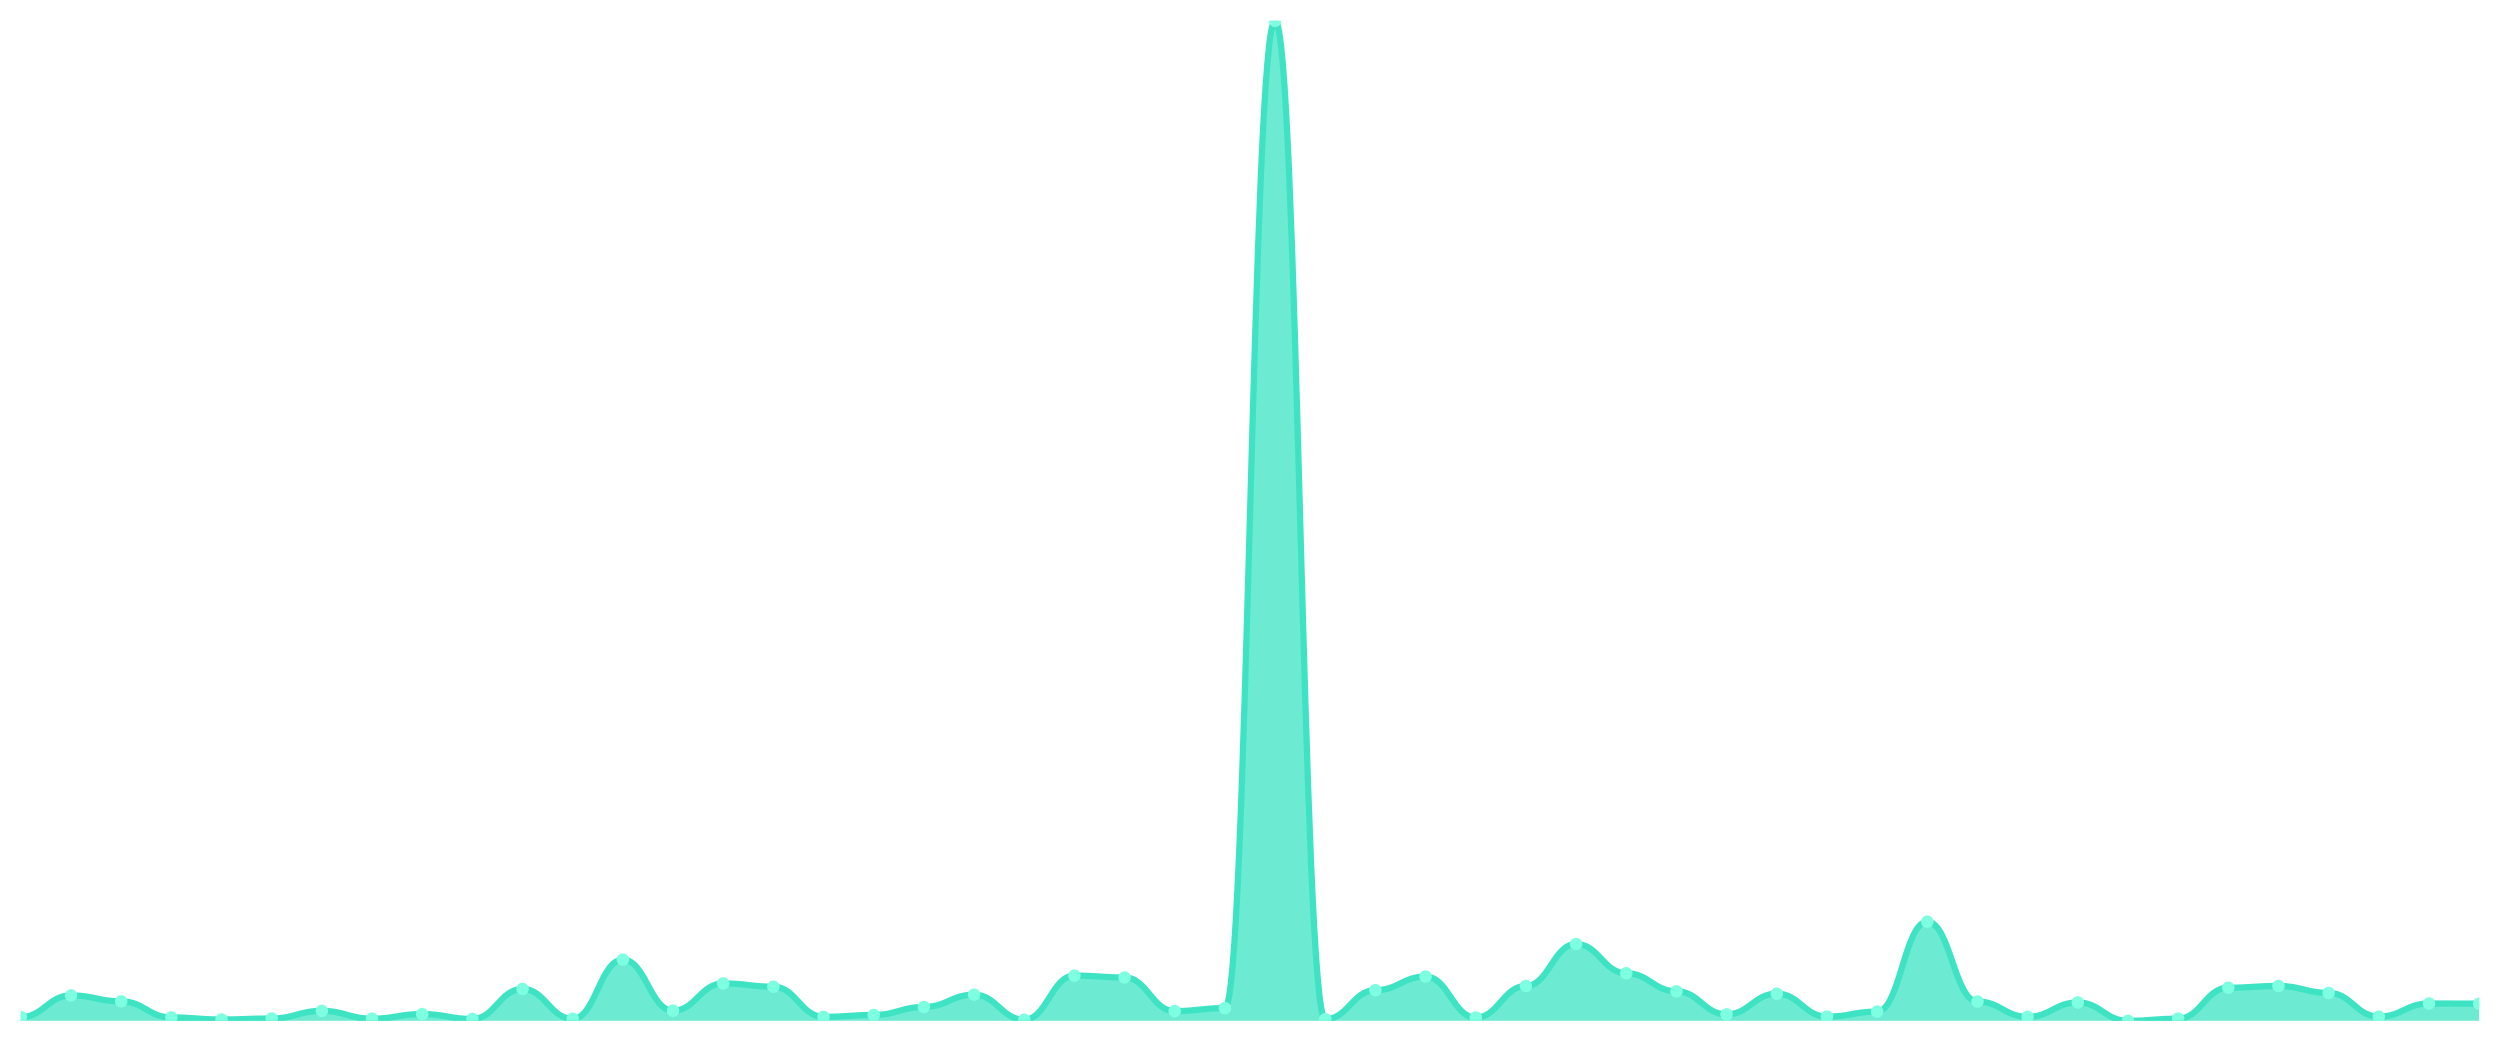
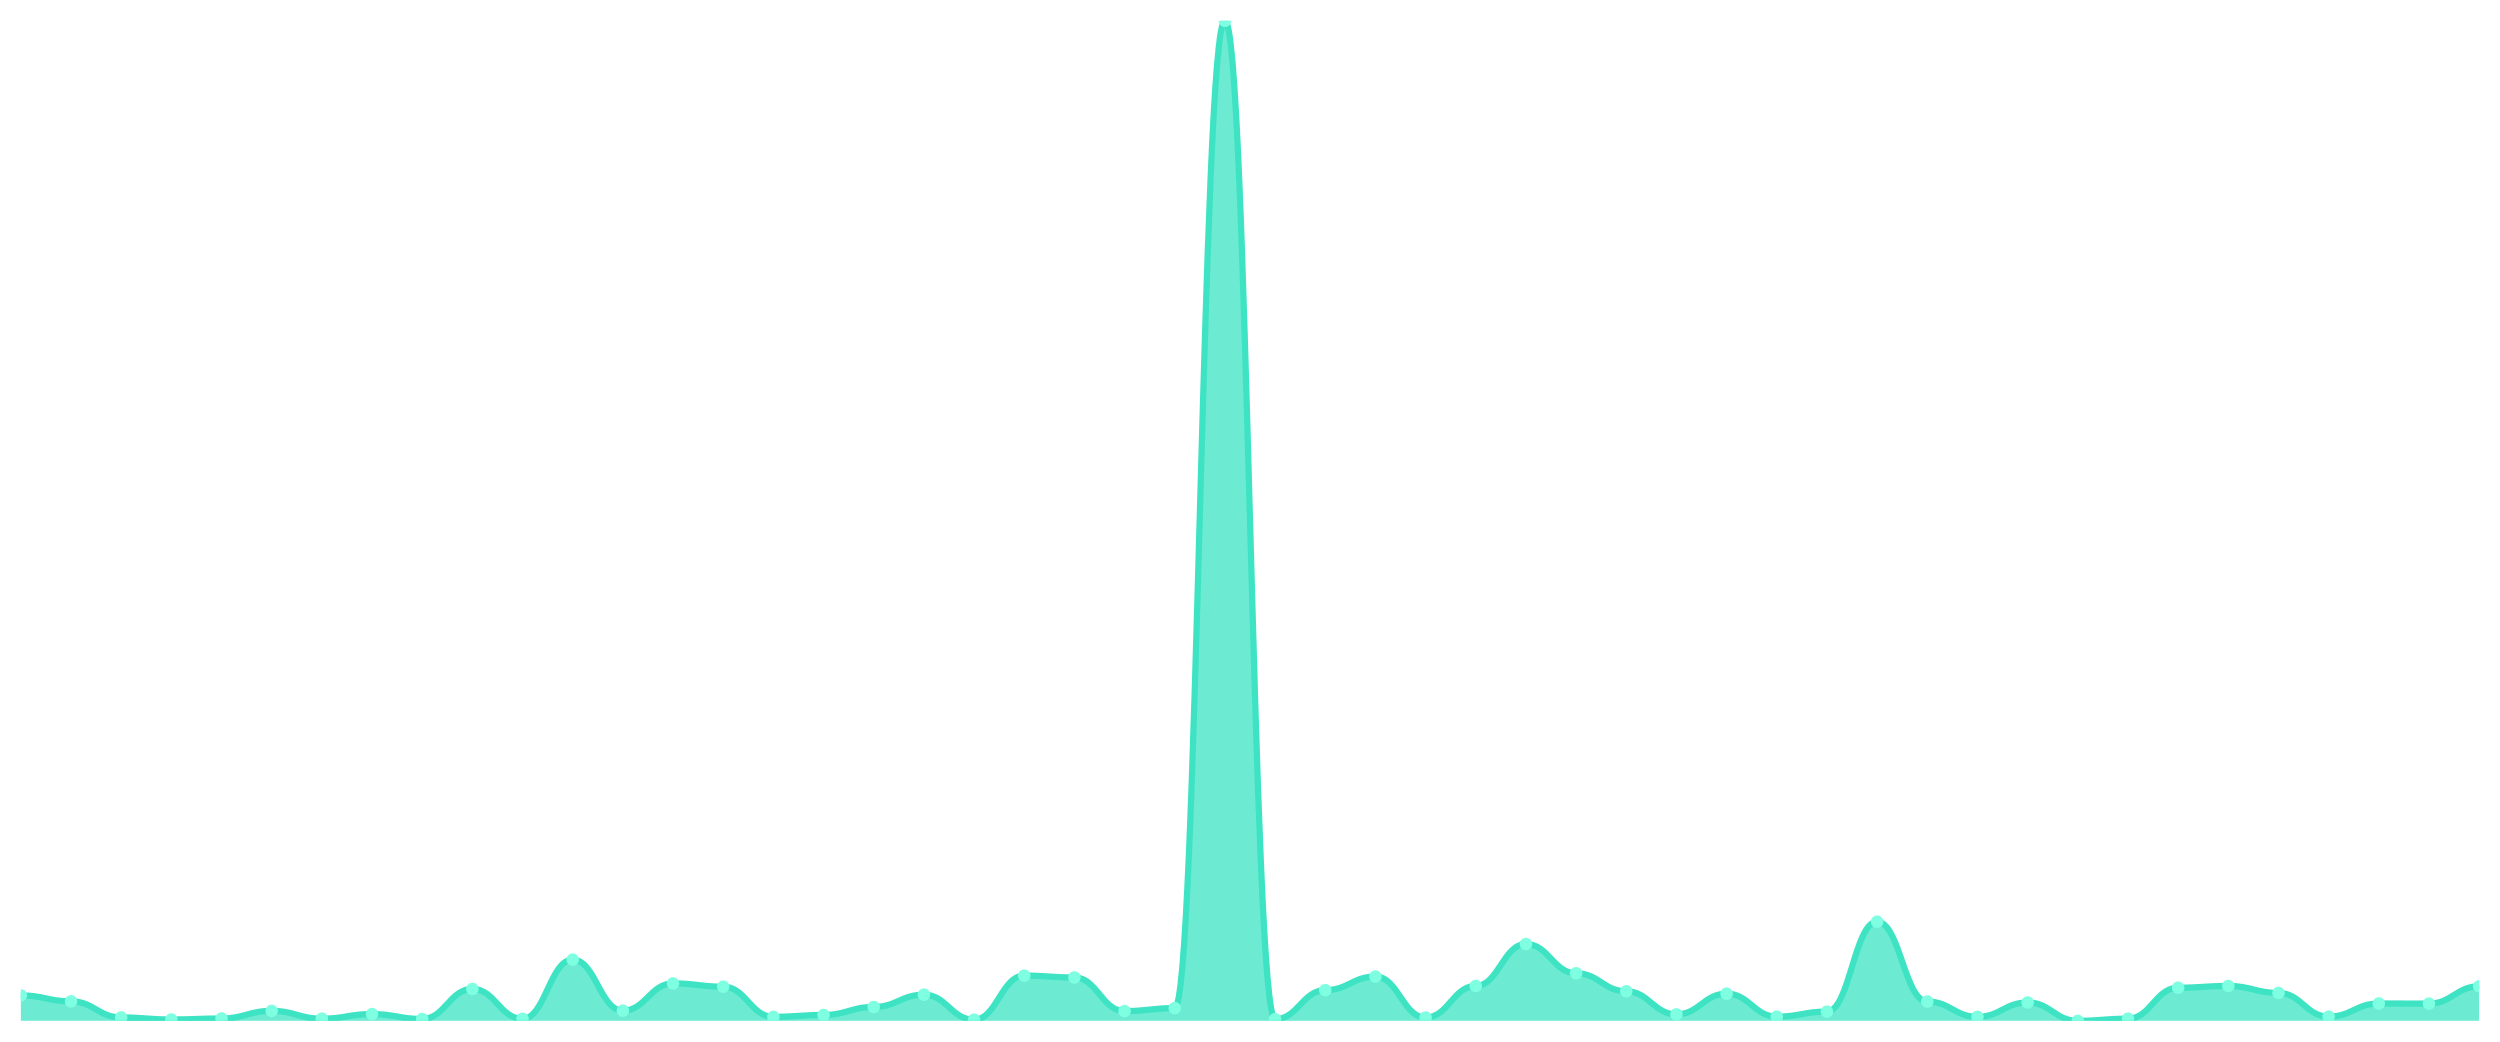
<svg xmlns="http://www.w3.org/2000/svg" viewBox="0 0 1200 500" width="1200" height="500">
  <defs>
    <clipPath id="c">
      <rect x="10" y="10" width="1180" height="480" />
    </clipPath>
  </defs>
  <rect width="1200" height="500" fill="none" />
  <g clip-path="url(#c)">
-     <path d="M 10,490 L 10,488.179 C 20.837,488.179 23.245,477.796 34.082,477.796 C 44.918,477.796 47.327,480.65 58.163,480.65 C 69,480.65 71.408,488.376 82.245,488.376 C 93.082,488.376 95.49,489.36 106.327,489.36 C 117.163,489.36 119.571,488.868 130.408,488.868 C 141.245,488.868 143.653,485.227 154.49,485.227 C 165.327,485.227 167.735,488.967 178.571,488.967 C 189.408,488.967 191.816,486.752 202.653,486.752 C 213.49,486.752 215.898,489.114 226.735,489.114 C 237.571,489.114 239.98,474.696 250.816,474.696 C 261.653,474.696 264.061,489.016 274.898,489.016 C 285.735,489.016 288.143,460.621 298.98,460.621 C 309.816,460.621 312.224,485.128 323.061,485.128 C 333.898,485.128 336.306,472.038 347.143,472.038 C 357.98,472.038 360.388,473.613 371.224,473.613 C 382.061,473.613 384.469,488.081 395.306,488.081 C 406.143,488.081 408.551,487.195 419.388,487.195 C 430.224,487.195 432.633,483.357 443.469,483.357 C 454.306,483.357 456.714,477.451 467.551,477.451 C 478.388,477.451 480.796,489.459 491.633,489.459 C 502.469,489.459 504.878,468.298 515.714,468.298 C 526.551,468.298 528.959,469.184 539.796,469.184 C 550.633,469.184 553.041,485.325 563.878,485.325 C 574.714,485.325 577.122,483.898 587.959,483.898 C 598.796,483.898 601.204,10 612.041,10 C 622.878,10 625.286,489.213 636.122,489.213 C 646.959,489.213 649.367,475.286 660.204,475.286 C 671.041,475.286 673.449,468.741 684.286,468.741 C 695.122,468.741 697.531,488.425 708.367,488.425 C 719.204,488.425 721.612,473.268 732.449,473.268 C 743.286,473.268 745.694,453.141 756.531,453.141 C 767.367,453.141 769.776,467.166 780.612,467.166 C 791.449,467.166 793.857,475.827 804.694,475.827 C 815.531,475.827 817.939,486.9 828.776,486.9 C 839.612,486.9 842.02,476.959 852.857,476.959 C 863.694,476.959 866.102,487.982 876.939,487.982 C 887.776,487.982 890.184,485.571 901.02,485.571 C 911.857,485.571 914.265,442.413 925.102,442.413 C 935.939,442.413 938.347,480.748 949.184,480.748 C 960.02,480.748 962.429,488.081 973.265,488.081 C 984.102,488.081 986.51,481.191 997.347,481.191 C 1008.184,481.191 1010.592,490 1021.429,490 C 1032.265,490 1034.673,488.967 1045.51,488.967 C 1056.347,488.967 1058.755,474.105 1069.592,474.105 C 1080.429,474.105 1082.837,473.268 1093.673,473.268 C 1104.51,473.268 1106.918,476.615 1117.755,476.615 C 1128.592,476.615 1131,487.982 1141.837,487.982 C 1152.673,487.982 1155.082,481.683 1165.918,481.683 C 1176.755,481.683 1179.163,481.733 1190,481.733 L 1190,490 Z" fill="rgba(61,227,195,0.75)" />
-     <path d="M 10,488.179 C 20.837,488.179 23.245,477.796 34.082,477.796 C 44.918,477.796 47.327,480.65 58.163,480.65 C 69,480.65 71.408,488.376 82.245,488.376 C 93.082,488.376 95.49,489.36 106.327,489.36 C 117.163,489.36 119.571,488.868 130.408,488.868 C 141.245,488.868 143.653,485.227 154.49,485.227 C 165.327,485.227 167.735,488.967 178.571,488.967 C 189.408,488.967 191.816,486.752 202.653,486.752 C 213.49,486.752 215.898,489.114 226.735,489.114 C 237.571,489.114 239.98,474.696 250.816,474.696 C 261.653,474.696 264.061,489.016 274.898,489.016 C 285.735,489.016 288.143,460.621 298.98,460.621 C 309.816,460.621 312.224,485.128 323.061,485.128 C 333.898,485.128 336.306,472.038 347.143,472.038 C 357.98,472.038 360.388,473.613 371.224,473.613 C 382.061,473.613 384.469,488.081 395.306,488.081 C 406.143,488.081 408.551,487.195 419.388,487.195 C 430.224,487.195 432.633,483.357 443.469,483.357 C 454.306,483.357 456.714,477.451 467.551,477.451 C 478.388,477.451 480.796,489.459 491.633,489.459 C 502.469,489.459 504.878,468.298 515.714,468.298 C 526.551,468.298 528.959,469.184 539.796,469.184 C 550.633,469.184 553.041,485.325 563.878,485.325 C 574.714,485.325 577.122,483.898 587.959,483.898 C 598.796,483.898 601.204,10 612.041,10 C 622.878,10 625.286,489.213 636.122,489.213 C 646.959,489.213 649.367,475.286 660.204,475.286 C 671.041,475.286 673.449,468.741 684.286,468.741 C 695.122,468.741 697.531,488.425 708.367,488.425 C 719.204,488.425 721.612,473.268 732.449,473.268 C 743.286,473.268 745.694,453.141 756.531,453.141 C 767.367,453.141 769.776,467.166 780.612,467.166 C 791.449,467.166 793.857,475.827 804.694,475.827 C 815.531,475.827 817.939,486.9 828.776,486.9 C 839.612,486.9 842.02,476.959 852.857,476.959 C 863.694,476.959 866.102,487.982 876.939,487.982 C 887.776,487.982 890.184,485.571 901.02,485.571 C 911.857,485.571 914.265,442.413 925.102,442.413 C 935.939,442.413 938.347,480.748 949.184,480.748 C 960.02,480.748 962.429,488.081 973.265,488.081 C 984.102,488.081 986.51,481.191 997.347,481.191 C 1008.184,481.191 1010.592,490 1021.429,490 C 1032.265,490 1034.673,488.967 1045.51,488.967 C 1056.347,488.967 1058.755,474.105 1069.592,474.105 C 1080.429,474.105 1082.837,473.268 1093.673,473.268 C 1104.51,473.268 1106.918,476.615 1117.755,476.615 C 1128.592,476.615 1131,487.982 1141.837,487.982 C 1152.673,487.982 1155.082,481.683 1165.918,481.683 C 1176.755,481.683 1179.163,481.733 1190,481.733" fill="none" stroke="#3de3c3" stroke-width="3" stroke-linecap="round" stroke-linejoin="round" />
-     <circle cx="10" cy="488.179" r="3" fill="#7fffe1" />
-     <circle cx="34.082" cy="477.796" r="3" fill="#7fffe1" />
-     <circle cx="58.163" cy="480.65" r="3" fill="#7fffe1" />
-     <circle cx="82.245" cy="488.376" r="3" fill="#7fffe1" />
-     <circle cx="106.327" cy="489.36" r="3" fill="#7fffe1" />
-     <circle cx="130.408" cy="488.868" r="3" fill="#7fffe1" />
-     <circle cx="154.49" cy="485.227" r="3" fill="#7fffe1" />
-     <circle cx="178.571" cy="488.967" r="3" fill="#7fffe1" />
-     <circle cx="202.653" cy="486.752" r="3" fill="#7fffe1" />
-     <circle cx="226.735" cy="489.114" r="3" fill="#7fffe1" />
-     <circle cx="250.816" cy="474.696" r="3" fill="#7fffe1" />
-     <circle cx="274.898" cy="489.016" r="3" fill="#7fffe1" />
-     <circle cx="298.98" cy="460.621" r="3" fill="#7fffe1" />
-     <circle cx="323.061" cy="485.128" r="3" fill="#7fffe1" />
-     <circle cx="347.143" cy="472.038" r="3" fill="#7fffe1" />
-     <circle cx="371.224" cy="473.613" r="3" fill="#7fffe1" />
-     <circle cx="395.306" cy="488.081" r="3" fill="#7fffe1" />
-     <circle cx="419.388" cy="487.195" r="3" fill="#7fffe1" />
-     <circle cx="443.469" cy="483.357" r="3" fill="#7fffe1" />
-     <circle cx="467.551" cy="477.451" r="3" fill="#7fffe1" />
-     <circle cx="491.633" cy="489.459" r="3" fill="#7fffe1" />
-     <circle cx="515.714" cy="468.298" r="3" fill="#7fffe1" />
-     <circle cx="539.796" cy="469.184" r="3" fill="#7fffe1" />
-     <circle cx="563.878" cy="485.325" r="3" fill="#7fffe1" />
-     <circle cx="587.959" cy="483.898" r="3" fill="#7fffe1" />
-     <circle cx="612.041" cy="10" r="3" fill="#7fffe1" />
-     <circle cx="636.122" cy="489.213" r="3" fill="#7fffe1" />
-     <circle cx="660.204" cy="475.286" r="3" fill="#7fffe1" />
-     <circle cx="684.286" cy="468.741" r="3" fill="#7fffe1" />
-     <circle cx="708.367" cy="488.425" r="3" fill="#7fffe1" />
-     <circle cx="732.449" cy="473.268" r="3" fill="#7fffe1" />
-     <circle cx="756.531" cy="453.141" r="3" fill="#7fffe1" />
-     <circle cx="780.612" cy="467.166" r="3" fill="#7fffe1" />
-     <circle cx="804.694" cy="475.827" r="3" fill="#7fffe1" />
-     <circle cx="828.776" cy="486.9" r="3" fill="#7fffe1" />
-     <circle cx="852.857" cy="476.959" r="3" fill="#7fffe1" />
-     <circle cx="876.939" cy="487.982" r="3" fill="#7fffe1" />
-     <circle cx="901.02" cy="485.571" r="3" fill="#7fffe1" />
-     <circle cx="925.102" cy="442.413" r="3" fill="#7fffe1" />
-     <circle cx="949.184" cy="480.748" r="3" fill="#7fffe1" />
-     <circle cx="973.265" cy="488.081" r="3" fill="#7fffe1" />
-     <circle cx="997.347" cy="481.191" r="3" fill="#7fffe1" />
-     <circle cx="1021.429" cy="490" r="3" fill="#7fffe1" />
-     <circle cx="1045.51" cy="488.967" r="3" fill="#7fffe1" />
-     <circle cx="1069.592" cy="474.105" r="3" fill="#7fffe1" />
-     <circle cx="1093.673" cy="473.268" r="3" fill="#7fffe1" />
-     <circle cx="1117.755" cy="476.615" r="3" fill="#7fffe1" />
-     <circle cx="1141.837" cy="487.982" r="3" fill="#7fffe1" />
-     <circle cx="1165.918" cy="481.683" r="3" fill="#7fffe1" />
-     <circle cx="1190" cy="481.733" r="3" fill="#7fffe1" />
+     <path d="M 10,490 L 10,477.796 C 20.837,477.796 23.245,480.65 34.082,480.65 C 44.918,480.65 47.327,488.376 58.163,488.376 C 69,488.376 71.408,489.36 82.245,489.36 C 93.082,489.36 95.49,488.868 106.327,488.868 C 117.163,488.868 119.571,485.227 130.408,485.227 C 141.245,485.227 143.653,488.967 154.49,488.967 C 165.327,488.967 167.735,486.752 178.571,486.752 C 189.408,486.752 191.816,489.114 202.653,489.114 C 213.49,489.114 215.898,474.696 226.735,474.696 C 237.571,474.696 239.98,489.016 250.816,489.016 C 261.653,489.016 264.061,460.621 274.898,460.621 C 285.735,460.621 288.143,485.128 298.98,485.128 C 309.816,485.128 312.224,472.038 323.061,472.038 C 333.898,472.038 336.306,473.613 347.143,473.613 C 357.98,473.613 360.388,488.081 371.224,488.081 C 382.061,488.081 384.469,487.195 395.306,487.195 C 406.143,487.195 408.551,483.357 419.388,483.357 C 430.224,483.357 432.633,477.451 443.469,477.451 C 454.306,477.451 456.714,489.459 467.551,489.459 C 478.388,489.459 480.796,468.298 491.633,468.298 C 502.469,468.298 504.878,469.184 515.714,469.184 C 526.551,469.184 528.959,485.325 539.796,485.325 C 550.633,485.325 553.041,483.898 563.878,483.898 C 574.714,483.898 577.122,10 587.959,10 C 598.796,10 601.204,489.213 612.041,489.213 C 622.878,489.213 625.286,475.286 636.122,475.286 C 646.959,475.286 649.367,468.741 660.204,468.741 C 671.041,468.741 673.449,488.425 684.286,488.425 C 695.122,488.425 697.531,473.268 708.367,473.268 C 719.204,473.268 721.612,453.141 732.449,453.141 C 743.286,453.141 745.694,467.166 756.531,467.166 C 767.367,467.166 769.776,475.827 780.612,475.827 C 791.449,475.827 793.857,486.9 804.694,486.9 C 815.531,486.9 817.939,476.959 828.776,476.959 C 839.612,476.959 842.02,487.982 852.857,487.982 C 863.694,487.982 866.102,485.571 876.939,485.571 C 887.776,485.571 890.184,442.413 901.02,442.413 C 911.857,442.413 914.265,480.748 925.102,480.748 C 935.939,480.748 938.347,488.081 949.184,488.081 C 960.02,488.081 962.429,481.191 973.265,481.191 C 984.102,481.191 986.51,490 997.347,490 C 1008.184,490 1010.592,488.967 1021.429,488.967 C 1032.265,488.967 1034.673,474.105 1045.51,474.105 C 1056.347,474.105 1058.755,473.268 1069.592,473.268 C 1080.429,473.268 1082.837,476.615 1093.673,476.615 C 1104.51,476.615 1106.918,487.982 1117.755,487.982 C 1128.592,487.982 1131,481.683 1141.837,481.683 C 1152.673,481.683 1155.082,481.733 1165.918,481.733 C 1176.755,481.733 1179.163,473.416 1190,473.416 L 1190,490 Z" fill="rgba(61,227,195,0.75)" />
+     <path d="M 10,477.796 C 20.837,477.796 23.245,480.65 34.082,480.65 C 44.918,480.65 47.327,488.376 58.163,488.376 C 69,488.376 71.408,489.36 82.245,489.36 C 93.082,489.36 95.49,488.868 106.327,488.868 C 117.163,488.868 119.571,485.227 130.408,485.227 C 141.245,485.227 143.653,488.967 154.49,488.967 C 165.327,488.967 167.735,486.752 178.571,486.752 C 189.408,486.752 191.816,489.114 202.653,489.114 C 213.49,489.114 215.898,474.696 226.735,474.696 C 237.571,474.696 239.98,489.016 250.816,489.016 C 261.653,489.016 264.061,460.621 274.898,460.621 C 285.735,460.621 288.143,485.128 298.98,485.128 C 309.816,485.128 312.224,472.038 323.061,472.038 C 333.898,472.038 336.306,473.613 347.143,473.613 C 357.98,473.613 360.388,488.081 371.224,488.081 C 382.061,488.081 384.469,487.195 395.306,487.195 C 406.143,487.195 408.551,483.357 419.388,483.357 C 430.224,483.357 432.633,477.451 443.469,477.451 C 454.306,477.451 456.714,489.459 467.551,489.459 C 478.388,489.459 480.796,468.298 491.633,468.298 C 502.469,468.298 504.878,469.184 515.714,469.184 C 526.551,469.184 528.959,485.325 539.796,485.325 C 550.633,485.325 553.041,483.898 563.878,483.898 C 574.714,483.898 577.122,10 587.959,10 C 598.796,10 601.204,489.213 612.041,489.213 C 622.878,489.213 625.286,475.286 636.122,475.286 C 646.959,475.286 649.367,468.741 660.204,468.741 C 671.041,468.741 673.449,488.425 684.286,488.425 C 695.122,488.425 697.531,473.268 708.367,473.268 C 719.204,473.268 721.612,453.141 732.449,453.141 C 743.286,453.141 745.694,467.166 756.531,467.166 C 767.367,467.166 769.776,475.827 780.612,475.827 C 791.449,475.827 793.857,486.9 804.694,486.9 C 815.531,486.9 817.939,476.959 828.776,476.959 C 839.612,476.959 842.02,487.982 852.857,487.982 C 863.694,487.982 866.102,485.571 876.939,485.571 C 887.776,485.571 890.184,442.413 901.02,442.413 C 911.857,442.413 914.265,480.748 925.102,480.748 C 935.939,480.748 938.347,488.081 949.184,488.081 C 960.02,488.081 962.429,481.191 973.265,481.191 C 984.102,481.191 986.51,490 997.347,490 C 1008.184,490 1010.592,488.967 1021.429,488.967 C 1032.265,488.967 1034.673,474.105 1045.51,474.105 C 1056.347,474.105 1058.755,473.268 1069.592,473.268 C 1080.429,473.268 1082.837,476.615 1093.673,476.615 C 1104.51,476.615 1106.918,487.982 1117.755,487.982 C 1128.592,487.982 1131,481.683 1141.837,481.683 C 1152.673,481.683 1155.082,481.733 1165.918,481.733 C 1176.755,481.733 1179.163,473.416 1190,473.416" fill="none" stroke="#3de3c3" stroke-width="3" stroke-linecap="round" stroke-linejoin="round" />
+     <circle cx="10" cy="477.796" r="3" fill="#7fffe1" />
+     <circle cx="34.082" cy="480.65" r="3" fill="#7fffe1" />
+     <circle cx="58.163" cy="488.376" r="3" fill="#7fffe1" />
+     <circle cx="82.245" cy="489.36" r="3" fill="#7fffe1" />
+     <circle cx="106.327" cy="488.868" r="3" fill="#7fffe1" />
+     <circle cx="130.408" cy="485.227" r="3" fill="#7fffe1" />
+     <circle cx="154.49" cy="488.967" r="3" fill="#7fffe1" />
+     <circle cx="178.571" cy="486.752" r="3" fill="#7fffe1" />
+     <circle cx="202.653" cy="489.114" r="3" fill="#7fffe1" />
+     <circle cx="226.735" cy="474.696" r="3" fill="#7fffe1" />
+     <circle cx="250.816" cy="489.016" r="3" fill="#7fffe1" />
+     <circle cx="274.898" cy="460.621" r="3" fill="#7fffe1" />
+     <circle cx="298.98" cy="485.128" r="3" fill="#7fffe1" />
+     <circle cx="323.061" cy="472.038" r="3" fill="#7fffe1" />
+     <circle cx="347.143" cy="473.613" r="3" fill="#7fffe1" />
+     <circle cx="371.224" cy="488.081" r="3" fill="#7fffe1" />
+     <circle cx="395.306" cy="487.195" r="3" fill="#7fffe1" />
+     <circle cx="419.388" cy="483.357" r="3" fill="#7fffe1" />
+     <circle cx="443.469" cy="477.451" r="3" fill="#7fffe1" />
+     <circle cx="467.551" cy="489.459" r="3" fill="#7fffe1" />
+     <circle cx="491.633" cy="468.298" r="3" fill="#7fffe1" />
+     <circle cx="515.714" cy="469.184" r="3" fill="#7fffe1" />
+     <circle cx="539.796" cy="485.325" r="3" fill="#7fffe1" />
+     <circle cx="563.878" cy="483.898" r="3" fill="#7fffe1" />
+     <circle cx="587.959" cy="10" r="3" fill="#7fffe1" />
+     <circle cx="612.041" cy="489.213" r="3" fill="#7fffe1" />
+     <circle cx="636.122" cy="475.286" r="3" fill="#7fffe1" />
+     <circle cx="660.204" cy="468.741" r="3" fill="#7fffe1" />
+     <circle cx="684.286" cy="488.425" r="3" fill="#7fffe1" />
+     <circle cx="708.367" cy="473.268" r="3" fill="#7fffe1" />
+     <circle cx="732.449" cy="453.141" r="3" fill="#7fffe1" />
+     <circle cx="756.531" cy="467.166" r="3" fill="#7fffe1" />
+     <circle cx="780.612" cy="475.827" r="3" fill="#7fffe1" />
+     <circle cx="804.694" cy="486.9" r="3" fill="#7fffe1" />
+     <circle cx="828.776" cy="476.959" r="3" fill="#7fffe1" />
+     <circle cx="852.857" cy="487.982" r="3" fill="#7fffe1" />
+     <circle cx="876.939" cy="485.571" r="3" fill="#7fffe1" />
+     <circle cx="901.02" cy="442.413" r="3" fill="#7fffe1" />
+     <circle cx="925.102" cy="480.748" r="3" fill="#7fffe1" />
+     <circle cx="949.184" cy="488.081" r="3" fill="#7fffe1" />
+     <circle cx="973.265" cy="481.191" r="3" fill="#7fffe1" />
+     <circle cx="997.347" cy="490" r="3" fill="#7fffe1" />
+     <circle cx="1021.429" cy="488.967" r="3" fill="#7fffe1" />
+     <circle cx="1045.51" cy="474.105" r="3" fill="#7fffe1" />
+     <circle cx="1069.592" cy="473.268" r="3" fill="#7fffe1" />
+     <circle cx="1093.673" cy="476.615" r="3" fill="#7fffe1" />
+     <circle cx="1117.755" cy="487.982" r="3" fill="#7fffe1" />
+     <circle cx="1141.837" cy="481.683" r="3" fill="#7fffe1" />
+     <circle cx="1165.918" cy="481.733" r="3" fill="#7fffe1" />
+     <circle cx="1190" cy="473.416" r="3" fill="#7fffe1" />
  </g>
</svg>
